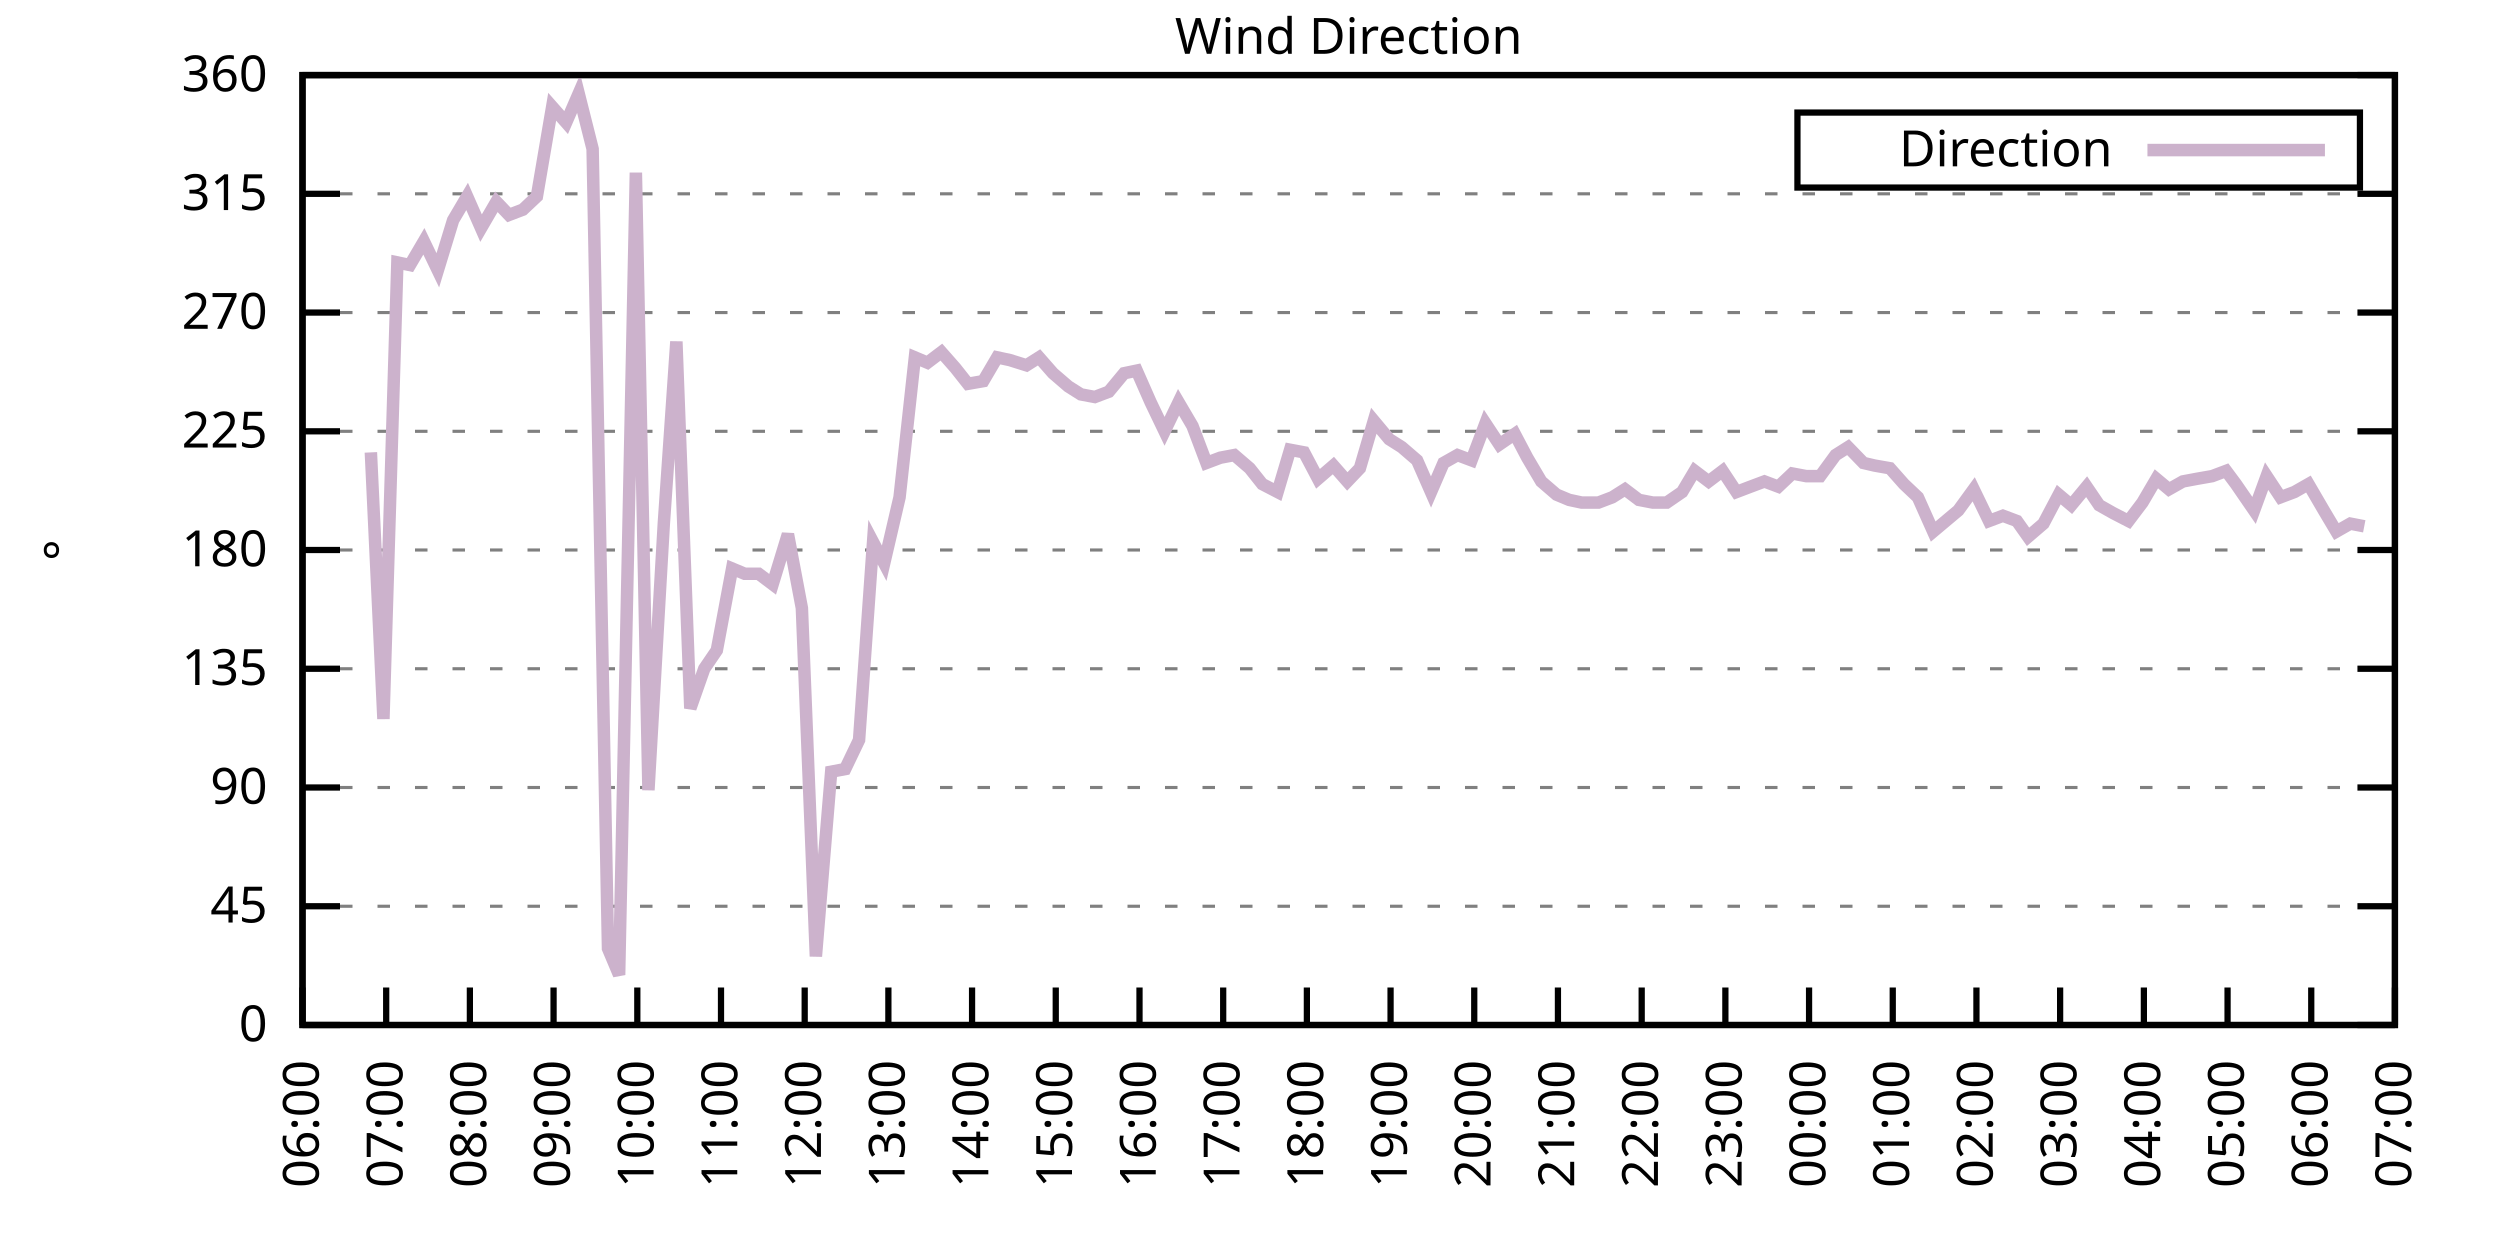
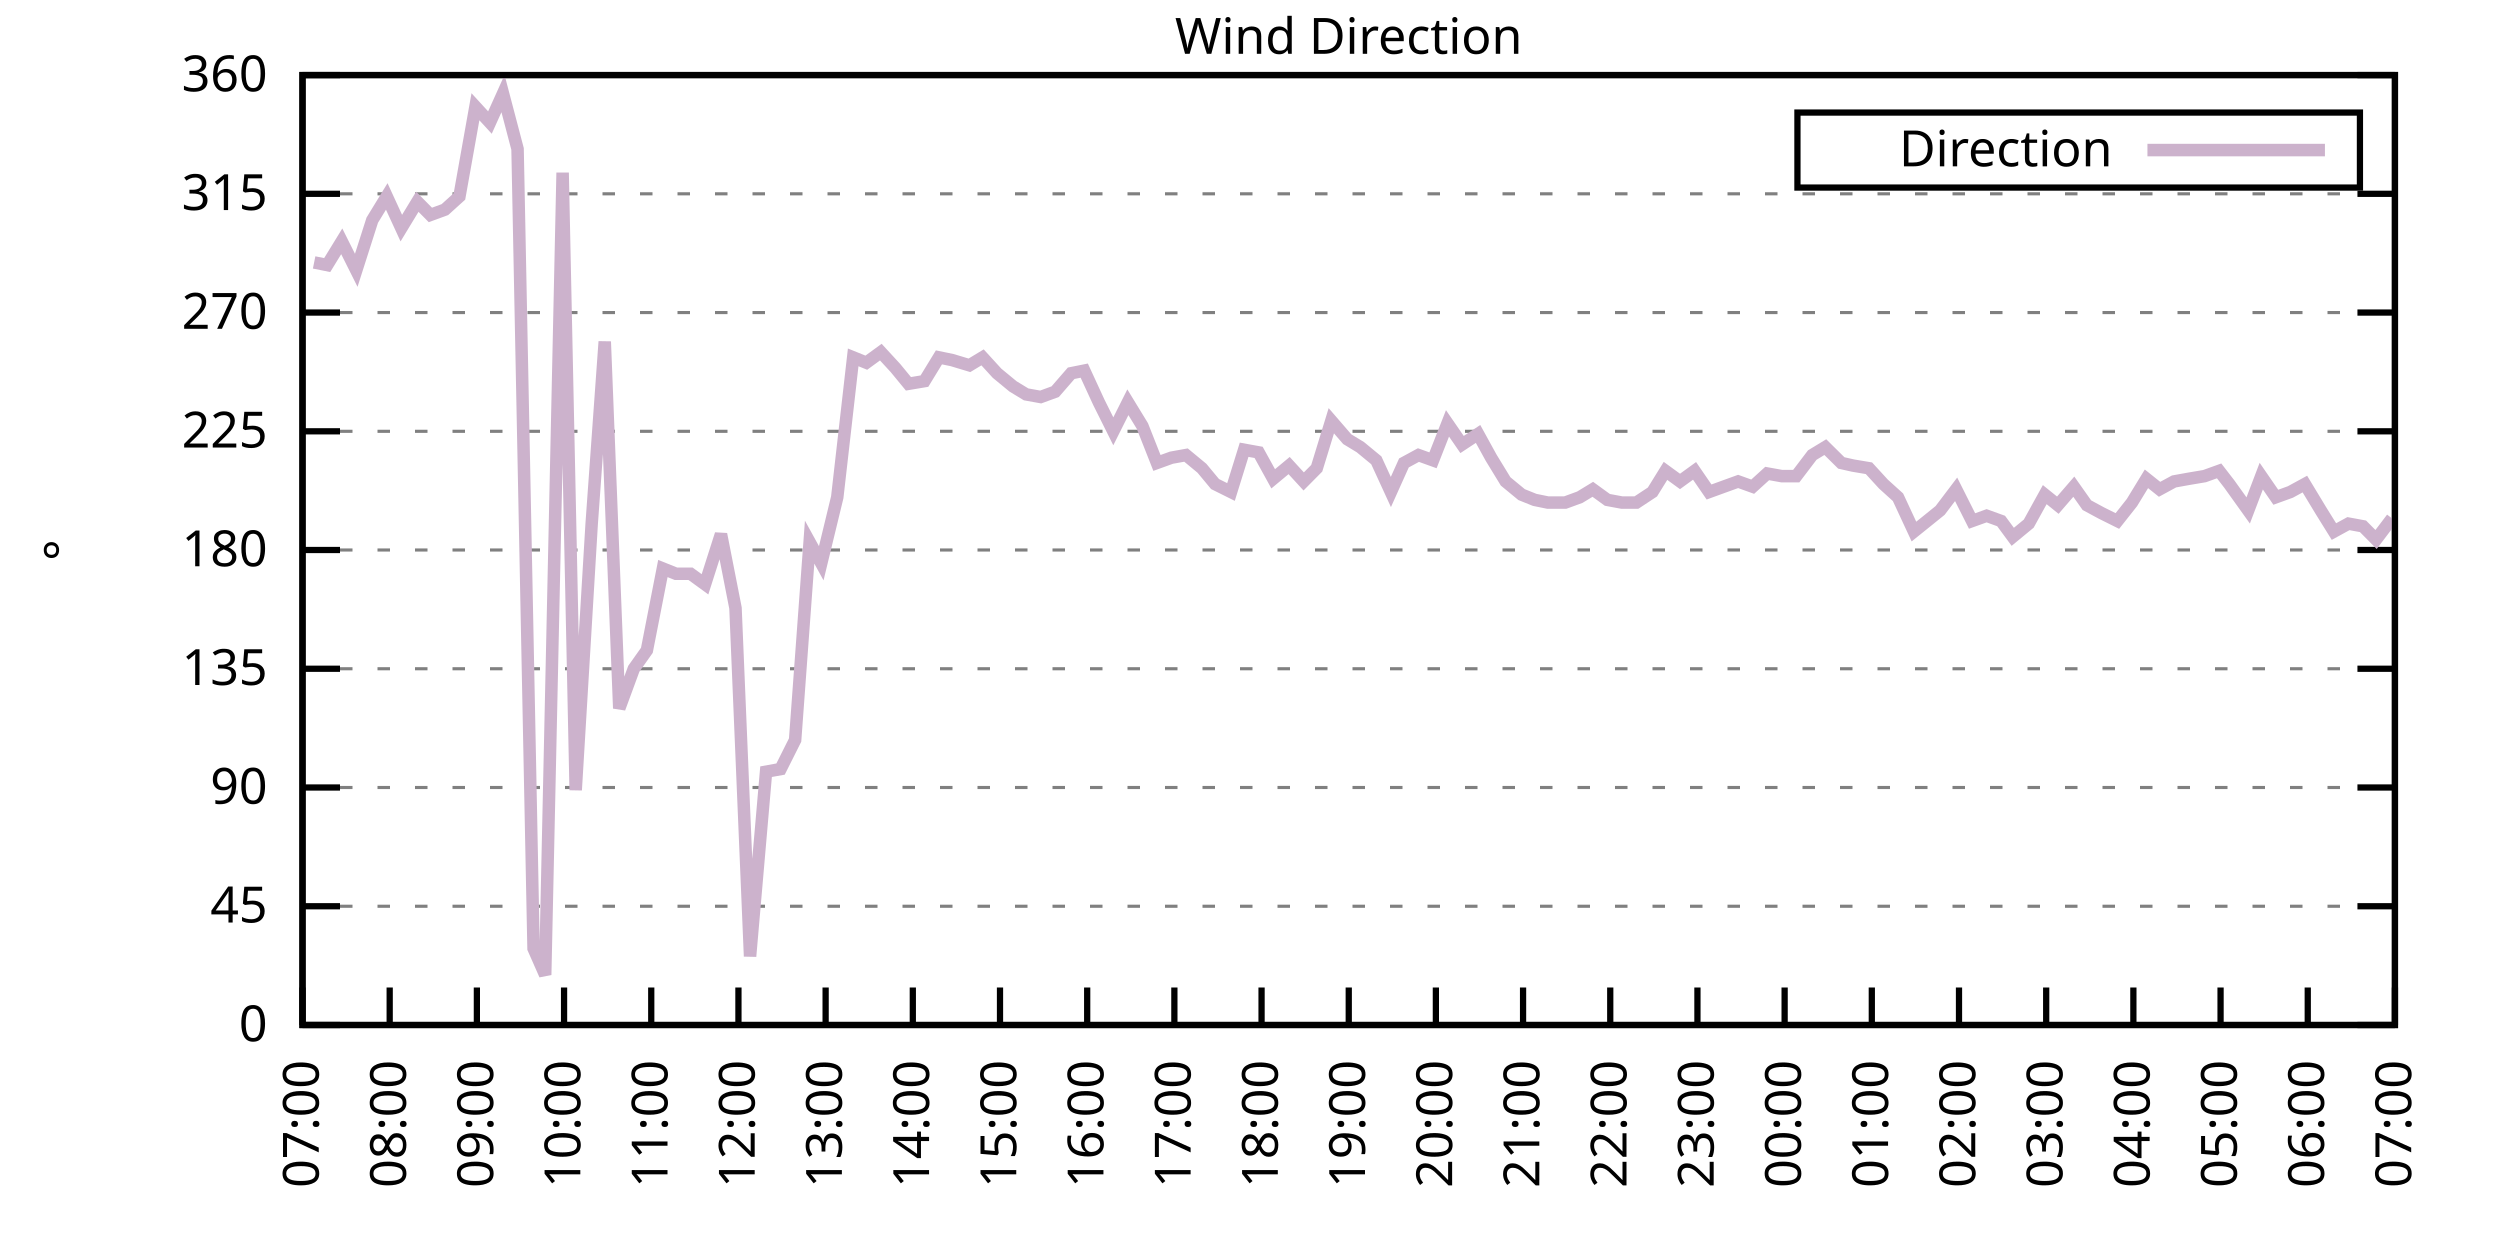
<svg xmlns="http://www.w3.org/2000/svg" xmlns:xlink="http://www.w3.org/1999/xlink" width="400" height="200" viewBox="0 0 400 200">
  <g id="gnuplot_canvas">
    <rect x="0" y="0" width="400" height="200" fill="none" />
    <defs>
      <circle id="gpDot" r="0.5" stroke-width="0.5" stroke="currentColor" />
      <path id="gpPt0" stroke-width="0.333" stroke="currentColor" d="M-1,0 h2 M0,-1 v2" />
      <path id="gpPt1" stroke-width="0.333" stroke="currentColor" d="M-1,-1 L1,1 M1,-1 L-1,1" />
      <path id="gpPt2" stroke-width="0.333" stroke="currentColor" d="M-1,0 L1,0 M0,-1 L0,1 M-1,-1 L1,1 M-1,1 L1,-1" />
      <rect id="gpPt3" stroke-width="0.333" stroke="currentColor" x="-1" y="-1" width="2" height="2" />
      <rect id="gpPt4" stroke-width="0.333" stroke="currentColor" fill="currentColor" x="-1" y="-1" width="2" height="2" />
      <circle id="gpPt5" stroke-width="0.333" stroke="currentColor" cx="0" cy="0" r="1" />
      <use xlink:href="#gpPt5" id="gpPt6" fill="currentColor" stroke="none" />
      <path id="gpPt7" stroke-width="0.333" stroke="currentColor" d="M0,-1.33 L-1.33,0.67 L1.33,0.67 z" />
      <use xlink:href="#gpPt7" id="gpPt8" fill="currentColor" stroke="none" />
      <use xlink:href="#gpPt7" id="gpPt9" stroke="currentColor" transform="rotate(180)" />
      <use xlink:href="#gpPt9" id="gpPt10" fill="currentColor" stroke="none" />
      <use xlink:href="#gpPt3" id="gpPt11" stroke="currentColor" transform="rotate(45)" />
      <use xlink:href="#gpPt11" id="gpPt12" fill="currentColor" stroke="none" />
      <path id="gpPt13" stroke-width="0.333" stroke="currentColor" d="M0,1.330 L1.265,0.411 L0.782,-1.067 L-0.782,-1.076 L-1.265,0.411 z" />
      <use xlink:href="#gpPt13" id="gpPt14" fill="currentColor" stroke="none" />
      <filter id="textbox" filterUnits="objectBoundingBox" x="0" y="0" height="1" width="1">
        <feFlood flood-color="white" flood-opacity="1" result="bgnd" />
        <feComposite in="SourceGraphic" in2="bgnd" operator="atop" />
      </filter>
      <filter id="greybox" filterUnits="objectBoundingBox" x="0" y="0" height="1" width="1">
        <feFlood flood-color="lightgrey" flood-opacity="1" result="grey" />
        <feComposite in="SourceGraphic" in2="grey" operator="atop" />
      </filter>
    </defs>
    <g fill="none" color="white" stroke="currentColor" stroke-width="1.00" stroke-linecap="butt" stroke-linejoin="miter">
</g>
    <g fill="none" color="black" stroke="currentColor" stroke-width="1.00" stroke-linecap="butt" stroke-linejoin="miter">
      <g stroke="none" shape-rendering="crispEdges">
        <polygon fill="rgb(255, 255, 255)" points="48.40,164.00 383.18,164.00 383.18,12.02 48.40,12.02 " />
      </g>
    </g>
    <g fill="none" color="black" stroke="currentColor" stroke-width="1.00" stroke-linecap="butt" stroke-linejoin="miter">
</g>
    <g fill="none" color="black" stroke="black" stroke-width="0.50" stroke-linecap="butt" stroke-linejoin="miter">
</g>
    <g fill="none" color="gray" stroke="currentColor" stroke-width="0.50" stroke-linecap="butt" stroke-linejoin="miter">
      <path stroke="gray" stroke-dasharray="2,4" class="gridline" d="M48.40,164.00 L383.19,164.00  " />
    </g>
    <g fill="none" color="gray" stroke="gray" stroke-width="1.00" stroke-linecap="butt" stroke-linejoin="miter">
</g>
    <g fill="none" color="black" stroke="currentColor" stroke-width="1.00" stroke-linecap="butt" stroke-linejoin="miter">
      <path stroke="black" d="M48.40,164.00 L54.40,164.00 M383.19,164.00 L377.19,164.00  " />
      <g transform="translate(42.80,166.60)" stroke="none" fill="black" font-family="Sans" font-size="8.00" text-anchor="end">
        <text>
          <tspan font-family="Sans"> 0</tspan>
        </text>
      </g>
    </g>
    <g fill="none" color="black" stroke="currentColor" stroke-width="1.00" stroke-linecap="butt" stroke-linejoin="miter">
</g>
    <g fill="none" color="black" stroke="black" stroke-width="0.50" stroke-linecap="butt" stroke-linejoin="miter">
</g>
    <g fill="none" color="gray" stroke="currentColor" stroke-width="0.50" stroke-linecap="butt" stroke-linejoin="miter">
      <path stroke="gray" stroke-dasharray="2,4" class="gridline" d="M48.40,145.00 L383.19,145.00  " />
    </g>
    <g fill="none" color="gray" stroke="gray" stroke-width="1.00" stroke-linecap="butt" stroke-linejoin="miter">
</g>
    <g fill="none" color="black" stroke="currentColor" stroke-width="1.00" stroke-linecap="butt" stroke-linejoin="miter">
      <path stroke="black" d="M48.40,145.00 L54.40,145.00 M383.19,145.00 L377.19,145.00  " />
      <g transform="translate(42.80,147.60)" stroke="none" fill="black" font-family="Sans" font-size="8.00" text-anchor="end">
        <text>
          <tspan font-family="Sans"> 45</tspan>
        </text>
      </g>
    </g>
    <g fill="none" color="black" stroke="currentColor" stroke-width="1.00" stroke-linecap="butt" stroke-linejoin="miter">
</g>
    <g fill="none" color="black" stroke="black" stroke-width="0.50" stroke-linecap="butt" stroke-linejoin="miter">
</g>
    <g fill="none" color="gray" stroke="currentColor" stroke-width="0.50" stroke-linecap="butt" stroke-linejoin="miter">
      <path stroke="gray" stroke-dasharray="2,4" class="gridline" d="M48.40,126.00 L383.19,126.00  " />
    </g>
    <g fill="none" color="gray" stroke="gray" stroke-width="1.00" stroke-linecap="butt" stroke-linejoin="miter">
</g>
    <g fill="none" color="black" stroke="currentColor" stroke-width="1.00" stroke-linecap="butt" stroke-linejoin="miter">
      <path stroke="black" d="M48.40,126.00 L54.40,126.00 M383.19,126.00 L377.19,126.00  " />
      <g transform="translate(42.80,128.60)" stroke="none" fill="black" font-family="Sans" font-size="8.00" text-anchor="end">
        <text>
          <tspan font-family="Sans"> 90</tspan>
        </text>
      </g>
    </g>
    <g fill="none" color="black" stroke="currentColor" stroke-width="1.00" stroke-linecap="butt" stroke-linejoin="miter">
</g>
    <g fill="none" color="black" stroke="black" stroke-width="0.50" stroke-linecap="butt" stroke-linejoin="miter">
</g>
    <g fill="none" color="gray" stroke="currentColor" stroke-width="0.50" stroke-linecap="butt" stroke-linejoin="miter">
      <path stroke="gray" stroke-dasharray="2,4" class="gridline" d="M48.40,107.00 L383.19,107.00  " />
    </g>
    <g fill="none" color="gray" stroke="gray" stroke-width="1.00" stroke-linecap="butt" stroke-linejoin="miter">
</g>
    <g fill="none" color="black" stroke="currentColor" stroke-width="1.00" stroke-linecap="butt" stroke-linejoin="miter">
      <path stroke="black" d="M48.40,107.00 L54.40,107.00 M383.19,107.00 L377.19,107.00  " />
      <g transform="translate(42.80,109.60)" stroke="none" fill="black" font-family="Sans" font-size="8.00" text-anchor="end">
        <text>
          <tspan font-family="Sans"> 135</tspan>
        </text>
      </g>
    </g>
    <g fill="none" color="black" stroke="currentColor" stroke-width="1.00" stroke-linecap="butt" stroke-linejoin="miter">
</g>
    <g fill="none" color="black" stroke="black" stroke-width="0.50" stroke-linecap="butt" stroke-linejoin="miter">
</g>
    <g fill="none" color="gray" stroke="currentColor" stroke-width="0.50" stroke-linecap="butt" stroke-linejoin="miter">
      <path stroke="gray" stroke-dasharray="2,4" class="gridline" d="M48.40,88.00 L383.19,88.00  " />
    </g>
    <g fill="none" color="gray" stroke="gray" stroke-width="1.00" stroke-linecap="butt" stroke-linejoin="miter">
</g>
    <g fill="none" color="black" stroke="currentColor" stroke-width="1.00" stroke-linecap="butt" stroke-linejoin="miter">
      <path stroke="black" d="M48.40,88.00 L54.40,88.00 M383.19,88.00 L377.19,88.00  " />
      <g transform="translate(42.80,90.60)" stroke="none" fill="black" font-family="Sans" font-size="8.00" text-anchor="end">
        <text>
          <tspan font-family="Sans"> 180</tspan>
        </text>
      </g>
    </g>
    <g fill="none" color="black" stroke="currentColor" stroke-width="1.00" stroke-linecap="butt" stroke-linejoin="miter">
</g>
    <g fill="none" color="black" stroke="black" stroke-width="0.50" stroke-linecap="butt" stroke-linejoin="miter">
</g>
    <g fill="none" color="gray" stroke="currentColor" stroke-width="0.50" stroke-linecap="butt" stroke-linejoin="miter">
      <path stroke="gray" stroke-dasharray="2,4" class="gridline" d="M48.40,69.01 L383.19,69.01  " />
    </g>
    <g fill="none" color="gray" stroke="gray" stroke-width="1.00" stroke-linecap="butt" stroke-linejoin="miter">
</g>
    <g fill="none" color="black" stroke="currentColor" stroke-width="1.00" stroke-linecap="butt" stroke-linejoin="miter">
      <path stroke="black" d="M48.40,69.01 L54.40,69.01 M383.19,69.01 L377.19,69.01  " />
      <g transform="translate(42.80,71.61)" stroke="none" fill="black" font-family="Sans" font-size="8.00" text-anchor="end">
        <text>
          <tspan font-family="Sans"> 225</tspan>
        </text>
      </g>
    </g>
    <g fill="none" color="black" stroke="currentColor" stroke-width="1.00" stroke-linecap="butt" stroke-linejoin="miter">
</g>
    <g fill="none" color="black" stroke="black" stroke-width="0.50" stroke-linecap="butt" stroke-linejoin="miter">
</g>
    <g fill="none" color="gray" stroke="currentColor" stroke-width="0.50" stroke-linecap="butt" stroke-linejoin="miter">
      <path stroke="gray" stroke-dasharray="2,4" class="gridline" d="M48.40,50.01 L383.19,50.01  " />
    </g>
    <g fill="none" color="gray" stroke="gray" stroke-width="1.00" stroke-linecap="butt" stroke-linejoin="miter">
</g>
    <g fill="none" color="black" stroke="currentColor" stroke-width="1.00" stroke-linecap="butt" stroke-linejoin="miter">
      <path stroke="black" d="M48.40,50.01 L54.40,50.01 M383.19,50.01 L377.19,50.01  " />
      <g transform="translate(42.80,52.61)" stroke="none" fill="black" font-family="Sans" font-size="8.00" text-anchor="end">
        <text>
          <tspan font-family="Sans"> 270</tspan>
        </text>
      </g>
    </g>
    <g fill="none" color="black" stroke="currentColor" stroke-width="1.00" stroke-linecap="butt" stroke-linejoin="miter">
</g>
    <g fill="none" color="black" stroke="black" stroke-width="0.50" stroke-linecap="butt" stroke-linejoin="miter">
</g>
    <g fill="none" color="gray" stroke="currentColor" stroke-width="0.50" stroke-linecap="butt" stroke-linejoin="miter">
      <path stroke="gray" stroke-dasharray="2,4" class="gridline" d="M48.40,31.01 L383.19,31.01  " />
    </g>
    <g fill="none" color="gray" stroke="gray" stroke-width="1.00" stroke-linecap="butt" stroke-linejoin="miter">
</g>
    <g fill="none" color="black" stroke="currentColor" stroke-width="1.00" stroke-linecap="butt" stroke-linejoin="miter">
      <path stroke="black" d="M48.40,31.01 L54.40,31.01 M383.19,31.01 L377.19,31.01  " />
      <g transform="translate(42.80,33.61)" stroke="none" fill="black" font-family="Sans" font-size="8.00" text-anchor="end">
        <text>
          <tspan font-family="Sans"> 315</tspan>
        </text>
      </g>
    </g>
    <g fill="none" color="black" stroke="currentColor" stroke-width="1.00" stroke-linecap="butt" stroke-linejoin="miter">
</g>
    <g fill="none" color="black" stroke="black" stroke-width="0.50" stroke-linecap="butt" stroke-linejoin="miter">
</g>
    <g fill="none" color="gray" stroke="currentColor" stroke-width="0.50" stroke-linecap="butt" stroke-linejoin="miter">
      <path stroke="gray" stroke-dasharray="2,4" class="gridline" d="M48.40,12.01 L383.19,12.01  " />
    </g>
    <g fill="none" color="gray" stroke="gray" stroke-width="1.00" stroke-linecap="butt" stroke-linejoin="miter">
</g>
    <g fill="none" color="black" stroke="currentColor" stroke-width="1.00" stroke-linecap="butt" stroke-linejoin="miter">
      <path stroke="black" d="M48.40,12.01 L54.40,12.01 M383.19,12.01 L377.19,12.01  " />
      <g transform="translate(42.80,14.61)" stroke="none" fill="black" font-family="Sans" font-size="8.00" text-anchor="end">
        <text>
          <tspan font-family="Sans"> 360</tspan>
        </text>
      </g>
    </g>
    <g fill="none" color="black" stroke="currentColor" stroke-width="1.00" stroke-linecap="butt" stroke-linejoin="miter">
      <path stroke="black" d="M48.40,164.00 L48.40,158.00  " />
      <g transform="translate(51.00,169.60) rotate(270.00)" stroke="none" fill="black" font-family="Sans" font-size="8.00" text-anchor="end">
        <text>
-           <tspan font-family="Sans">06:00</tspan>
-         </text>
-       </g>
-     </g>
-     <g fill="none" color="black" stroke="currentColor" stroke-width="1.00" stroke-linecap="butt" stroke-linejoin="miter">
-       <path stroke="black" d="M61.79,164.00 L61.79,158.00  " />
-       <g transform="translate(64.39,169.60) rotate(270.00)" stroke="none" fill="black" font-family="Sans" font-size="8.00" text-anchor="end">
-         <text>
          <tspan font-family="Sans">07:00</tspan>
        </text>
      </g>
    </g>
    <g fill="none" color="black" stroke="currentColor" stroke-width="1.00" stroke-linecap="butt" stroke-linejoin="miter">
-       <path stroke="black" d="M75.18,164.00 L75.18,158.00  " />
-       <g transform="translate(77.78,169.60) rotate(270.00)" stroke="none" fill="black" font-family="Sans" font-size="8.00" text-anchor="end">
+       <path stroke="black" d="M62.35,164.00 L62.35,158.00  " />
+       <g transform="translate(64.95,169.60) rotate(270.00)" stroke="none" fill="black" font-family="Sans" font-size="8.00" text-anchor="end">
        <text>
          <tspan font-family="Sans">08:00</tspan>
        </text>
      </g>
    </g>
    <g fill="none" color="black" stroke="currentColor" stroke-width="1.00" stroke-linecap="butt" stroke-linejoin="miter">
-       <path stroke="black" d="M88.57,164.00 L88.57,158.00  " />
-       <g transform="translate(91.17,169.60) rotate(270.00)" stroke="none" fill="black" font-family="Sans" font-size="8.00" text-anchor="end">
+       <path stroke="black" d="M76.30,164.00 L76.30,158.00  " />
+       <g transform="translate(78.90,169.60) rotate(270.00)" stroke="none" fill="black" font-family="Sans" font-size="8.00" text-anchor="end">
        <text>
          <tspan font-family="Sans">09:00</tspan>
        </text>
      </g>
    </g>
    <g fill="none" color="black" stroke="currentColor" stroke-width="1.00" stroke-linecap="butt" stroke-linejoin="miter">
-       <path stroke="black" d="M101.97,164.00 L101.97,158.00  " />
-       <g transform="translate(104.57,169.60) rotate(270.00)" stroke="none" fill="black" font-family="Sans" font-size="8.00" text-anchor="end">
+       <path stroke="black" d="M90.25,164.00 L90.25,158.00  " />
+       <g transform="translate(92.85,169.60) rotate(270.00)" stroke="none" fill="black" font-family="Sans" font-size="8.00" text-anchor="end">
        <text>
          <tspan font-family="Sans">10:00</tspan>
        </text>
      </g>
    </g>
    <g fill="none" color="black" stroke="currentColor" stroke-width="1.00" stroke-linecap="butt" stroke-linejoin="miter">
-       <path stroke="black" d="M115.36,164.00 L115.36,158.00  " />
-       <g transform="translate(117.96,169.60) rotate(270.00)" stroke="none" fill="black" font-family="Sans" font-size="8.00" text-anchor="end">
+       <path stroke="black" d="M104.20,164.00 L104.20,158.00  " />
+       <g transform="translate(106.80,169.60) rotate(270.00)" stroke="none" fill="black" font-family="Sans" font-size="8.00" text-anchor="end">
        <text>
          <tspan font-family="Sans">11:00</tspan>
        </text>
      </g>
    </g>
    <g fill="none" color="black" stroke="currentColor" stroke-width="1.00" stroke-linecap="butt" stroke-linejoin="miter">
-       <path stroke="black" d="M128.75,164.00 L128.75,158.00  " />
-       <g transform="translate(131.35,169.60) rotate(270.00)" stroke="none" fill="black" font-family="Sans" font-size="8.00" text-anchor="end">
+       <path stroke="black" d="M118.15,164.00 L118.15,158.00  " />
+       <g transform="translate(120.75,169.60) rotate(270.00)" stroke="none" fill="black" font-family="Sans" font-size="8.00" text-anchor="end">
        <text>
          <tspan font-family="Sans">12:00</tspan>
        </text>
      </g>
    </g>
    <g fill="none" color="black" stroke="currentColor" stroke-width="1.00" stroke-linecap="butt" stroke-linejoin="miter">
-       <path stroke="black" d="M142.14,164.00 L142.14,158.00  " />
-       <g transform="translate(144.74,169.60) rotate(270.00)" stroke="none" fill="black" font-family="Sans" font-size="8.00" text-anchor="end">
+       <path stroke="black" d="M132.10,164.00 L132.10,158.00  " />
+       <g transform="translate(134.70,169.60) rotate(270.00)" stroke="none" fill="black" font-family="Sans" font-size="8.00" text-anchor="end">
        <text>
          <tspan font-family="Sans">13:00</tspan>
        </text>
      </g>
    </g>
    <g fill="none" color="black" stroke="currentColor" stroke-width="1.00" stroke-linecap="butt" stroke-linejoin="miter">
-       <path stroke="black" d="M155.53,164.00 L155.53,158.00  " />
-       <g transform="translate(158.13,169.60) rotate(270.00)" stroke="none" fill="black" font-family="Sans" font-size="8.00" text-anchor="end">
+       <path stroke="black" d="M146.05,164.00 L146.05,158.00  " />
+       <g transform="translate(148.65,169.60) rotate(270.00)" stroke="none" fill="black" font-family="Sans" font-size="8.00" text-anchor="end">
        <text>
          <tspan font-family="Sans">14:00</tspan>
        </text>
      </g>
    </g>
    <g fill="none" color="black" stroke="currentColor" stroke-width="1.00" stroke-linecap="butt" stroke-linejoin="miter">
-       <path stroke="black" d="M168.92,164.00 L168.92,158.00  " />
-       <g transform="translate(171.52,169.60) rotate(270.00)" stroke="none" fill="black" font-family="Sans" font-size="8.00" text-anchor="end">
+       <path stroke="black" d="M160.00,164.00 L160.00,158.00  " />
+       <g transform="translate(162.60,169.60) rotate(270.00)" stroke="none" fill="black" font-family="Sans" font-size="8.00" text-anchor="end">
        <text>
          <tspan font-family="Sans">15:00</tspan>
        </text>
      </g>
    </g>
    <g fill="none" color="black" stroke="currentColor" stroke-width="1.00" stroke-linecap="butt" stroke-linejoin="miter">
-       <path stroke="black" d="M182.32,164.00 L182.32,158.00  " />
-       <g transform="translate(184.92,169.60) rotate(270.00)" stroke="none" fill="black" font-family="Sans" font-size="8.00" text-anchor="end">
+       <path stroke="black" d="M173.95,164.00 L173.95,158.00  " />
+       <g transform="translate(176.55,169.60) rotate(270.00)" stroke="none" fill="black" font-family="Sans" font-size="8.00" text-anchor="end">
        <text>
          <tspan font-family="Sans">16:00</tspan>
        </text>
      </g>
    </g>
    <g fill="none" color="black" stroke="currentColor" stroke-width="1.00" stroke-linecap="butt" stroke-linejoin="miter">
-       <path stroke="black" d="M195.71,164.00 L195.71,158.00  " />
-       <g transform="translate(198.31,169.60) rotate(270.00)" stroke="none" fill="black" font-family="Sans" font-size="8.00" text-anchor="end">
+       <path stroke="black" d="M187.90,164.00 L187.90,158.00  " />
+       <g transform="translate(190.50,169.60) rotate(270.00)" stroke="none" fill="black" font-family="Sans" font-size="8.00" text-anchor="end">
        <text>
          <tspan font-family="Sans">17:00</tspan>
        </text>
      </g>
    </g>
    <g fill="none" color="black" stroke="currentColor" stroke-width="1.00" stroke-linecap="butt" stroke-linejoin="miter">
-       <path stroke="black" d="M209.10,164.00 L209.10,158.00  " />
-       <g transform="translate(211.70,169.60) rotate(270.00)" stroke="none" fill="black" font-family="Sans" font-size="8.00" text-anchor="end">
+       <path stroke="black" d="M201.85,164.00 L201.85,158.00  " />
+       <g transform="translate(204.45,169.60) rotate(270.00)" stroke="none" fill="black" font-family="Sans" font-size="8.00" text-anchor="end">
        <text>
          <tspan font-family="Sans">18:00</tspan>
        </text>
      </g>
    </g>
    <g fill="none" color="black" stroke="currentColor" stroke-width="1.00" stroke-linecap="butt" stroke-linejoin="miter">
-       <path stroke="black" d="M222.49,164.00 L222.49,158.00  " />
-       <g transform="translate(225.09,169.60) rotate(270.00)" stroke="none" fill="black" font-family="Sans" font-size="8.00" text-anchor="end">
+       <path stroke="black" d="M215.80,164.00 L215.80,158.00  " />
+       <g transform="translate(218.40,169.60) rotate(270.00)" stroke="none" fill="black" font-family="Sans" font-size="8.00" text-anchor="end">
        <text>
          <tspan font-family="Sans">19:00</tspan>
        </text>
      </g>
    </g>
    <g fill="none" color="black" stroke="currentColor" stroke-width="1.00" stroke-linecap="butt" stroke-linejoin="miter">
-       <path stroke="black" d="M235.88,164.00 L235.88,158.00  " />
-       <g transform="translate(238.48,169.60) rotate(270.00)" stroke="none" fill="black" font-family="Sans" font-size="8.00" text-anchor="end">
+       <path stroke="black" d="M229.74,164.00 L229.74,158.00  " />
+       <g transform="translate(232.34,169.60) rotate(270.00)" stroke="none" fill="black" font-family="Sans" font-size="8.00" text-anchor="end">
        <text>
          <tspan font-family="Sans">20:00</tspan>
        </text>
      </g>
    </g>
    <g fill="none" color="black" stroke="currentColor" stroke-width="1.00" stroke-linecap="butt" stroke-linejoin="miter">
-       <path stroke="black" d="M249.27,164.00 L249.27,158.00  " />
-       <g transform="translate(251.87,169.60) rotate(270.00)" stroke="none" fill="black" font-family="Sans" font-size="8.00" text-anchor="end">
+       <path stroke="black" d="M243.69,164.00 L243.69,158.00  " />
+       <g transform="translate(246.29,169.60) rotate(270.00)" stroke="none" fill="black" font-family="Sans" font-size="8.00" text-anchor="end">
        <text>
          <tspan font-family="Sans">21:00</tspan>
        </text>
      </g>
    </g>
    <g fill="none" color="black" stroke="currentColor" stroke-width="1.00" stroke-linecap="butt" stroke-linejoin="miter">
-       <path stroke="black" d="M262.67,164.00 L262.67,158.00  " />
-       <g transform="translate(265.27,169.60) rotate(270.00)" stroke="none" fill="black" font-family="Sans" font-size="8.00" text-anchor="end">
+       <path stroke="black" d="M257.64,164.00 L257.64,158.00  " />
+       <g transform="translate(260.24,169.60) rotate(270.00)" stroke="none" fill="black" font-family="Sans" font-size="8.00" text-anchor="end">
        <text>
          <tspan font-family="Sans">22:00</tspan>
        </text>
      </g>
    </g>
    <g fill="none" color="black" stroke="currentColor" stroke-width="1.00" stroke-linecap="butt" stroke-linejoin="miter">
-       <path stroke="black" d="M276.06,164.00 L276.06,158.00  " />
-       <g transform="translate(278.66,169.60) rotate(270.00)" stroke="none" fill="black" font-family="Sans" font-size="8.00" text-anchor="end">
+       <path stroke="black" d="M271.59,164.00 L271.59,158.00  " />
+       <g transform="translate(274.19,169.60) rotate(270.00)" stroke="none" fill="black" font-family="Sans" font-size="8.00" text-anchor="end">
        <text>
          <tspan font-family="Sans">23:00</tspan>
        </text>
      </g>
    </g>
    <g fill="none" color="black" stroke="currentColor" stroke-width="1.00" stroke-linecap="butt" stroke-linejoin="miter">
-       <path stroke="black" d="M289.45,164.00 L289.45,158.00  " />
-       <g transform="translate(292.05,169.60) rotate(270.00)" stroke="none" fill="black" font-family="Sans" font-size="8.00" text-anchor="end">
+       <path stroke="black" d="M285.54,164.00 L285.54,158.00  " />
+       <g transform="translate(288.14,169.60) rotate(270.00)" stroke="none" fill="black" font-family="Sans" font-size="8.00" text-anchor="end">
        <text>
          <tspan font-family="Sans">00:00</tspan>
        </text>
      </g>
    </g>
    <g fill="none" color="black" stroke="currentColor" stroke-width="1.00" stroke-linecap="butt" stroke-linejoin="miter">
-       <path stroke="black" d="M302.84,164.00 L302.84,158.00  " />
-       <g transform="translate(305.44,169.60) rotate(270.00)" stroke="none" fill="black" font-family="Sans" font-size="8.00" text-anchor="end">
+       <path stroke="black" d="M299.49,164.00 L299.49,158.00  " />
+       <g transform="translate(302.09,169.60) rotate(270.00)" stroke="none" fill="black" font-family="Sans" font-size="8.00" text-anchor="end">
        <text>
          <tspan font-family="Sans">01:00</tspan>
        </text>
      </g>
    </g>
    <g fill="none" color="black" stroke="currentColor" stroke-width="1.00" stroke-linecap="butt" stroke-linejoin="miter">
-       <path stroke="black" d="M316.23,164.00 L316.23,158.00  " />
-       <g transform="translate(318.83,169.60) rotate(270.00)" stroke="none" fill="black" font-family="Sans" font-size="8.00" text-anchor="end">
+       <path stroke="black" d="M313.44,164.00 L313.44,158.00  " />
+       <g transform="translate(316.04,169.60) rotate(270.00)" stroke="none" fill="black" font-family="Sans" font-size="8.00" text-anchor="end">
        <text>
          <tspan font-family="Sans">02:00</tspan>
        </text>
      </g>
    </g>
    <g fill="none" color="black" stroke="currentColor" stroke-width="1.00" stroke-linecap="butt" stroke-linejoin="miter">
-       <path stroke="black" d="M329.62,164.00 L329.62,158.00  " />
-       <g transform="translate(332.22,169.60) rotate(270.00)" stroke="none" fill="black" font-family="Sans" font-size="8.00" text-anchor="end">
+       <path stroke="black" d="M327.39,164.00 L327.39,158.00  " />
+       <g transform="translate(329.99,169.60) rotate(270.00)" stroke="none" fill="black" font-family="Sans" font-size="8.00" text-anchor="end">
        <text>
          <tspan font-family="Sans">03:00</tspan>
        </text>
      </g>
    </g>
    <g fill="none" color="black" stroke="currentColor" stroke-width="1.00" stroke-linecap="butt" stroke-linejoin="miter">
-       <path stroke="black" d="M343.02,164.00 L343.02,158.00  " />
-       <g transform="translate(345.62,169.60) rotate(270.00)" stroke="none" fill="black" font-family="Sans" font-size="8.00" text-anchor="end">
+       <path stroke="black" d="M341.34,164.00 L341.34,158.00  " />
+       <g transform="translate(343.94,169.60) rotate(270.00)" stroke="none" fill="black" font-family="Sans" font-size="8.00" text-anchor="end">
        <text>
          <tspan font-family="Sans">04:00</tspan>
        </text>
      </g>
    </g>
    <g fill="none" color="black" stroke="currentColor" stroke-width="1.00" stroke-linecap="butt" stroke-linejoin="miter">
-       <path stroke="black" d="M356.41,164.00 L356.41,158.00  " />
-       <g transform="translate(359.01,169.60) rotate(270.00)" stroke="none" fill="black" font-family="Sans" font-size="8.00" text-anchor="end">
+       <path stroke="black" d="M355.29,164.00 L355.29,158.00  " />
+       <g transform="translate(357.89,169.60) rotate(270.00)" stroke="none" fill="black" font-family="Sans" font-size="8.00" text-anchor="end">
        <text>
          <tspan font-family="Sans">05:00</tspan>
        </text>
      </g>
    </g>
    <g fill="none" color="black" stroke="currentColor" stroke-width="1.00" stroke-linecap="butt" stroke-linejoin="miter">
-       <path stroke="black" d="M369.80,164.00 L369.80,158.00  " />
-       <g transform="translate(372.40,169.60) rotate(270.00)" stroke="none" fill="black" font-family="Sans" font-size="8.00" text-anchor="end">
+       <path stroke="black" d="M369.24,164.00 L369.24,158.00  " />
+       <g transform="translate(371.84,169.60) rotate(270.00)" stroke="none" fill="black" font-family="Sans" font-size="8.00" text-anchor="end">
        <text>
          <tspan font-family="Sans">06:00</tspan>
        </text>
      </g>
    </g>
    <g fill="none" color="black" stroke="currentColor" stroke-width="1.00" stroke-linecap="butt" stroke-linejoin="miter">
      <path stroke="black" d="M383.19,164.00 L383.19,158.00  " />
      <g transform="translate(385.79,169.60) rotate(270.00)" stroke="none" fill="black" font-family="Sans" font-size="8.00" text-anchor="end">
        <text>
          <tspan font-family="Sans">07:00</tspan>
        </text>
      </g>
    </g>
    <g fill="none" color="black" stroke="currentColor" stroke-width="1.00" stroke-linecap="butt" stroke-linejoin="miter">
</g>
    <g fill="none" color="black" stroke="currentColor" stroke-width="1.00" stroke-linecap="butt" stroke-linejoin="miter">
      <path stroke="black" d="M48.40,12.01 L48.40,164.00 L383.19,164.00 L383.19,12.01 L48.40,12.01 Z  " />
    </g>
    <g fill="none" color="black" stroke="currentColor" stroke-width="1.00" stroke-linecap="butt" stroke-linejoin="miter">
</g>
    <g fill="none" color="black" stroke="currentColor" stroke-width="1.00" stroke-linecap="butt" stroke-linejoin="miter">
      <path stroke="black" d="M287.59,30.01 L287.59,18.01 L377.59,18.01 L377.59,30.01 L287.59,30.01 Z  " />
    </g>
    <g id="Wind_direction_plot_1">
      <g fill="none" color="white" stroke="black" stroke-width="2.00" stroke-linecap="butt" stroke-linejoin="miter">
</g>
      <g fill="none" color="black" stroke="currentColor" stroke-width="2.00" stroke-linecap="butt" stroke-linejoin="miter">
        <g transform="translate(337.99,26.61)" stroke="none" fill="black" font-family="Sans" font-size="8.00" text-anchor="end">
          <text>
            <tspan font-family="Sans">Direction</tspan>
          </text>
        </g>
      </g>
      <g fill="none" color="black" stroke="currentColor" stroke-width="2.00" stroke-linecap="butt" stroke-linejoin="miter">
-         <path stroke="rgb(204, 178, 204)" d="M343.59,24.01 L371.99,24.01 M59.34,72.38 L61.35,115.03 L63.58,41.99 L65.59,42.41 L67.82,38.61 L70.05,43.25   L72.50,35.23 L74.74,31.43 L76.97,36.50 L79.42,32.28 L81.43,34.39 L83.66,33.54 L85.90,31.43 L88.35,17.08   L90.58,19.61 L92.59,14.97 L94.82,23.83 L97.28,151.76 L99.06,155.98 L101.74,27.63 L103.75,126.42 L106.21,83.78   L108.22,54.65 L110.45,113.34 L112.68,107.00 L114.69,104.05 L117.14,90.96 L119.15,91.80 L121.38,91.80 L123.62,93.49   L126.07,85.47 L128.30,97.29 L130.54,153.02 L132.99,123.47 L135.22,123.05 L137.45,118.40 L139.69,86.74 L141.47,90.12   L143.93,79.56 L146.38,57.18 L148.39,58.03 L150.62,56.34 L152.85,58.87 L154.86,61.41 L157.32,60.98 L159.55,57.18   L161.56,57.61 L164.24,58.45 L166.25,57.18 L168.48,59.72 L170.93,61.83 L172.94,63.10 L175.17,63.52 L177.41,62.67   L179.86,59.72 L181.87,59.30 L184.10,64.36 L186.33,69.01 L188.57,64.36 L190.80,68.16 L193.03,74.07 L195.26,73.23   L197.49,72.81 L199.95,74.92 L201.96,77.45 L204.41,78.72 L206.42,71.96 L208.65,72.38 L210.88,76.61 L213.34,74.49   L215.57,77.03 L217.58,74.92 L219.81,67.32 L222.27,70.27 L224.28,71.54 L226.73,73.65 L228.96,78.72 L230.97,74.07   L233.20,72.81 L235.44,73.65 L237.67,67.74 L239.90,71.12 L242.36,69.43 L244.36,73.23 L246.60,77.03 L249.05,79.14   L251.06,79.98 L253.07,80.41 L255.75,80.41 L257.98,79.56 L259.99,78.29 L262.22,79.98 L264.45,80.41 L266.68,80.41   L269.14,78.72 L271.15,75.34 L273.38,77.03 L275.61,75.34 L277.84,78.72 L280.07,77.87 L282.31,77.03 L284.54,77.87   L286.77,75.76 L289.00,76.18 L291.23,76.18 L293.69,72.81 L295.70,71.54 L298.15,74.07 L299.94,74.49 L302.39,74.92   L304.63,77.45 L306.86,79.56 L309.31,85.05 L311.32,83.36 L313.33,81.67 L315.79,78.29 L318.24,83.36 L320.47,82.52   L322.70,83.36 L324.49,85.89 L326.95,83.78 L329.40,79.14 L331.41,80.83 L333.86,77.87 L335.87,80.83 L338.10,82.09   L340.56,83.36 L342.79,80.41 L345.02,76.61 L347.03,78.29 L349.26,77.03 L351.50,76.61 L353.95,76.18 L356.18,75.34   L357.75,77.45 L360.65,81.67 L362.66,76.18 L364.89,79.56 L367.12,78.72 L369.35,77.45 L371.81,81.67 L373.82,85.05   L376.05,83.78 L378.28,84.21  " />
+         <path stroke="rgb(204, 178, 204)" d="M343.59,24.01 L371.99,24.01 M50.26,41.99 L52.35,42.41 L54.68,38.61 L57.00,43.25 L59.56,35.23 L61.88,31.43   L64.21,36.50 L66.77,32.28 L68.86,34.39 L71.18,33.54 L73.51,31.43 L76.07,17.08 L78.39,19.61 L80.48,14.97   L82.81,23.83 L85.37,151.76 L87.23,155.98 L90.02,27.63 L92.11,126.42 L94.67,83.78 L96.76,54.65 L99.08,113.34   L101.41,107.00 L103.50,104.05 L106.06,90.96 L108.15,91.80 L110.48,91.80 L112.80,93.49 L115.36,85.47 L117.68,97.29   L120.01,153.02 L122.57,123.47 L124.89,123.05 L127.22,118.40 L129.54,86.74 L131.40,90.12 L133.96,79.56 L136.51,57.18   L138.61,58.03 L140.93,56.34 L143.26,58.87 L145.35,61.41 L147.91,60.98 L150.23,57.18 L152.32,57.61 L155.11,58.45   L157.21,57.18 L159.53,59.72 L162.09,61.83 L164.18,63.10 L166.51,63.52 L168.83,62.67 L171.39,59.72 L173.48,59.30   L175.81,64.36 L178.13,69.01 L180.46,64.36 L182.78,68.16 L185.11,74.07 L187.43,73.23 L189.76,72.81 L192.31,74.92   L194.41,77.45 L196.96,78.72 L199.06,71.96 L201.38,72.38 L203.71,76.61 L206.26,74.49 L208.59,77.03 L210.68,74.92   L213.01,67.32 L215.56,70.27 L217.65,71.54 L220.21,73.65 L222.54,78.72 L224.63,74.07 L226.95,72.81 L229.28,73.65   L231.60,67.74 L233.93,71.12 L236.49,69.43 L238.58,73.23 L240.90,77.03 L243.46,79.14 L245.55,79.98 L247.65,80.41   L250.44,80.41 L252.76,79.56 L254.85,78.29 L257.18,79.98 L259.50,80.41 L261.83,80.41 L264.39,78.72 L266.48,75.34   L268.80,77.03 L271.13,75.34 L273.45,78.72 L275.78,77.87 L278.10,77.03 L280.43,77.87 L282.75,75.76 L285.08,76.18   L287.40,76.18 L289.96,72.81 L292.05,71.54 L294.61,74.07 L296.47,74.49 L299.03,74.92 L301.35,77.45 L303.68,79.56   L306.23,85.05 L308.33,83.36 L310.42,81.67 L312.98,78.29 L315.53,83.36 L317.86,82.52 L320.18,83.36 L322.04,85.89   L324.60,83.78 L327.16,79.14 L329.25,80.83 L331.81,77.87 L333.90,80.83 L336.23,82.09 L338.78,83.36 L341.11,80.41   L343.43,76.61 L345.53,78.29 L347.85,77.03 L350.18,76.61 L352.73,76.18 L355.06,75.34 L356.69,77.45 L359.71,81.67   L361.80,76.18 L364.13,79.56 L366.45,78.72 L368.78,77.45 L371.33,81.67 L373.43,85.05 L375.75,83.78 L378.08,84.21   L380.17,86.32 L382.73,82.94  " />
      </g>
    </g>
    <g fill="none" color="black" stroke="currentColor" stroke-width="2.00" stroke-linecap="butt" stroke-linejoin="miter">
</g>
    <g fill="none" color="black" stroke="black" stroke-width="1.00" stroke-linecap="butt" stroke-linejoin="miter">
</g>
    <g fill="none" color="black" stroke="currentColor" stroke-width="1.00" stroke-linecap="butt" stroke-linejoin="miter">
      <path stroke="black" d="M48.40,12.01 L48.40,164.00 L383.19,164.00 L383.19,12.01 L48.40,12.01 Z  " />
      <g transform="translate(12.80,88.01) rotate(270.00)" stroke="none" fill="black" font-family="Sans" font-size="8.00" text-anchor="middle">
        <text>
          <tspan font-family="Sans">°</tspan>
        </text>
      </g>
    </g>
    <g fill="none" color="black" stroke="currentColor" stroke-width="1.00" stroke-linecap="butt" stroke-linejoin="miter">
</g>
    <g fill="none" color="black" stroke="currentColor" stroke-width="1.00" stroke-linecap="butt" stroke-linejoin="miter">
      <g transform="translate(215.79,8.61)" stroke="none" fill="black" font-family="Sans" font-size="8.00" text-anchor="middle">
        <text>
          <tspan font-family="Sans">Wind Direction</tspan>
        </text>
      </g>
    </g>
    <g fill="none" color="black" stroke="currentColor" stroke-width="1.00" stroke-linecap="butt" stroke-linejoin="miter">
</g>
  </g>
</svg>
